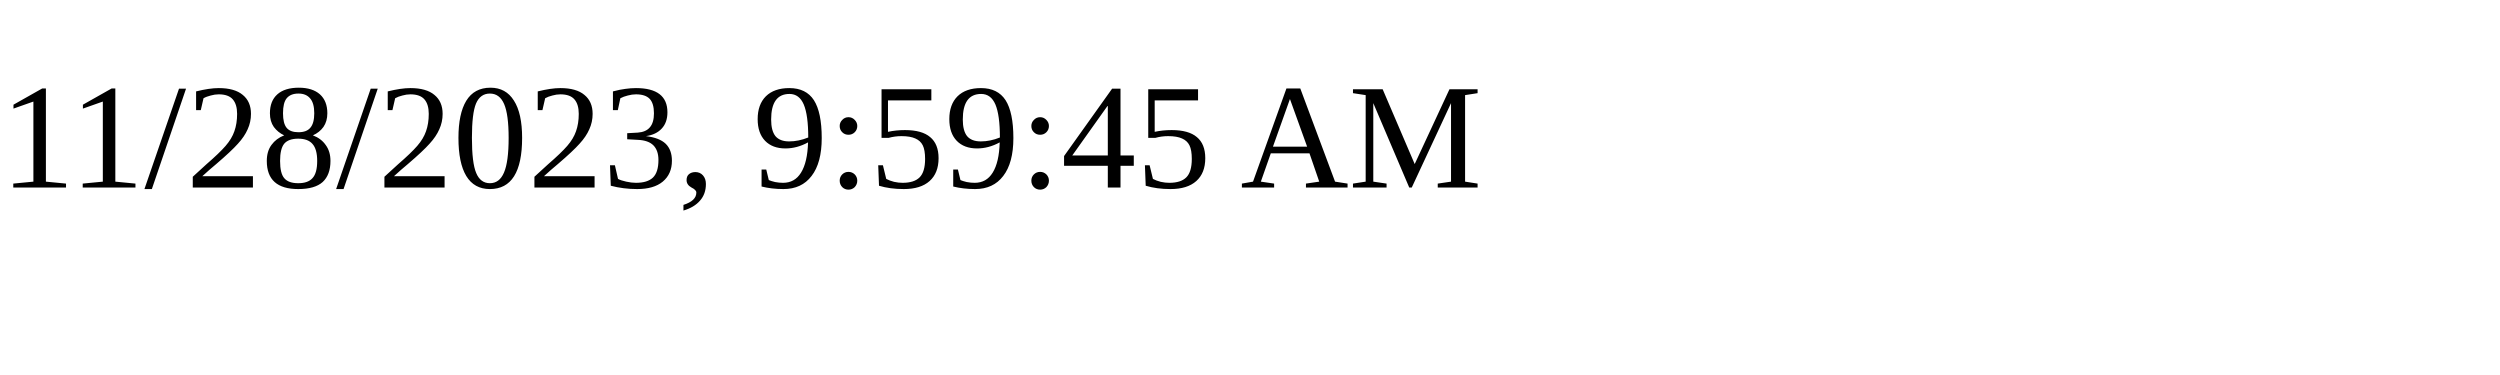
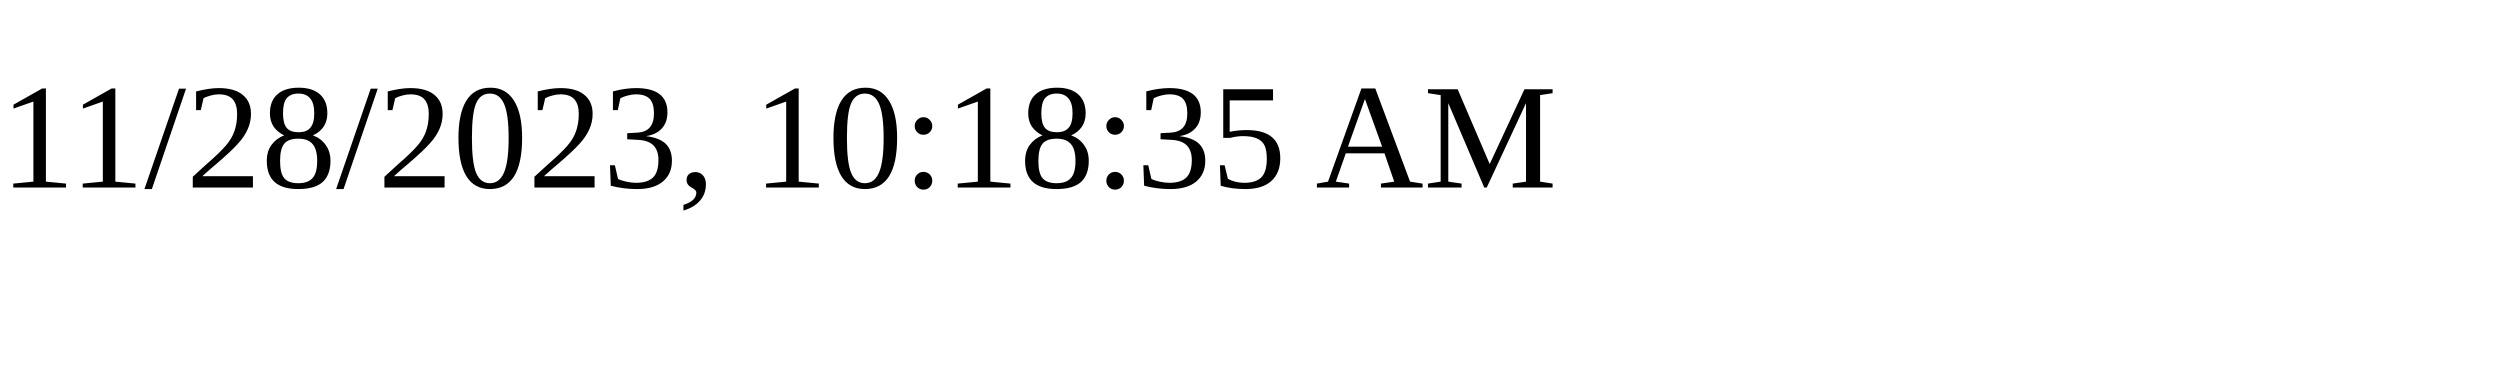
<svg xmlns="http://www.w3.org/2000/svg" height="30" width="200">
-   <text x="0" y="15">11/28/2023, 9:59:45 AM</text>
+   <text x="0" y="15">11/28/2023, 10:18:35 AM</text>
</svg>
